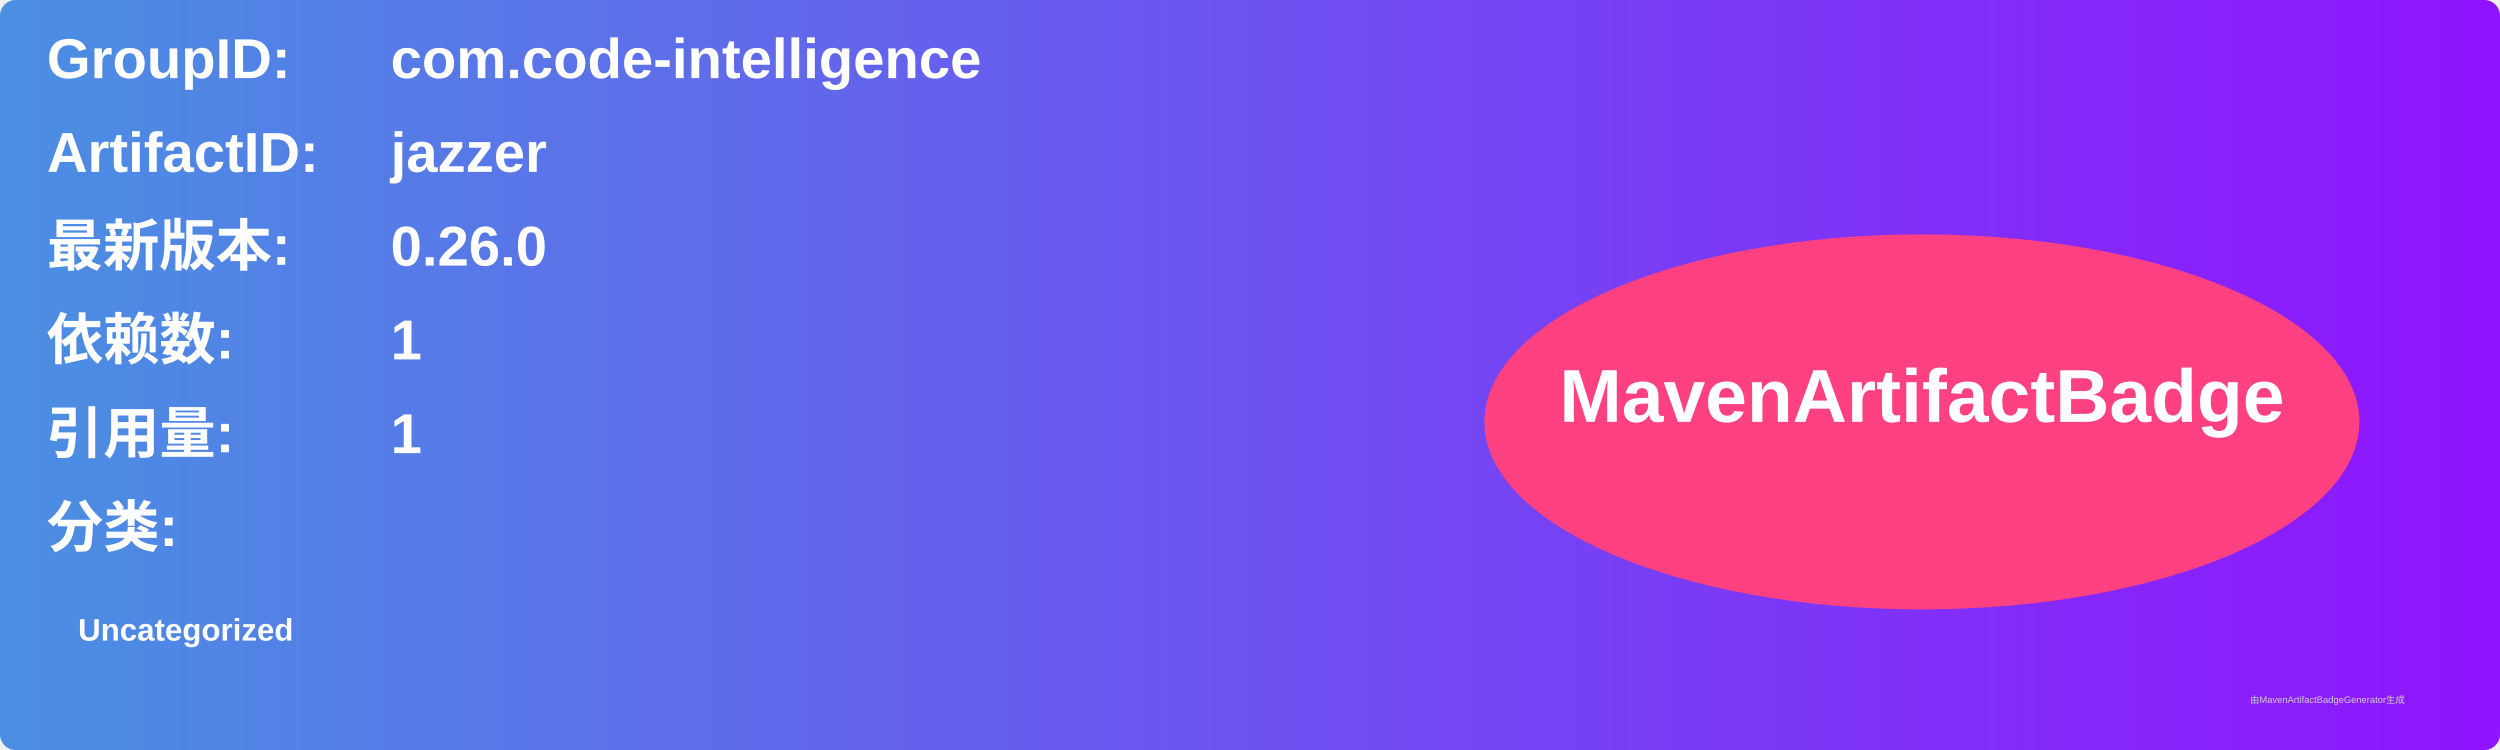
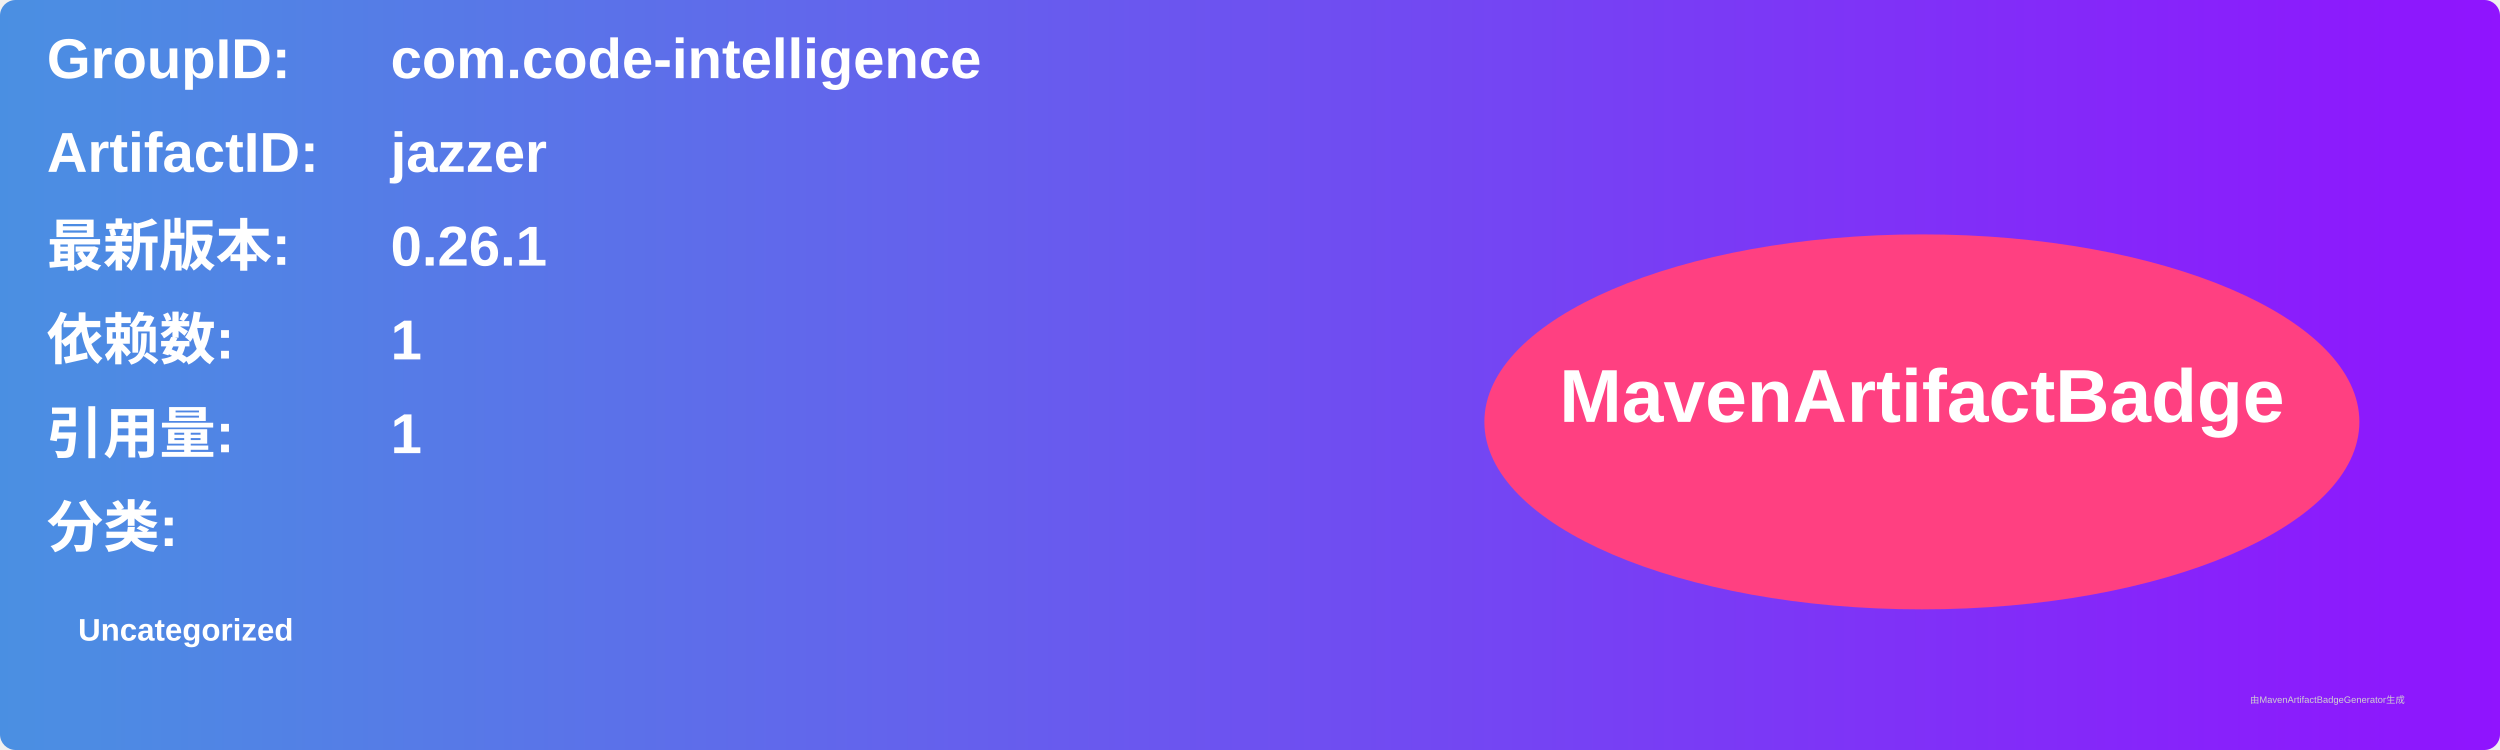
<svg xmlns="http://www.w3.org/2000/svg" width="800" height="240" viewBox="0 0 800 240">
  <linearGradient id="grad" x1="0%" y1="0%" x2="100%" y2="0%">
    <stop offset="0%" stop-color="#4a90e2" />
    <stop offset="100%" stop-color="#9013fe" />
  </linearGradient>
  <rect width="100%" height="100%" rx="5" ry="5" fill="url(#grad)" />
  <g transform="translate(15, 15)">
    <text x="0" y="10" font-family="Arial" font-size="18" fill="white" font-weight="bold" width="260">GroupID:</text>
    <text x="110" y="10" font-family="Arial" font-size="18" fill="white" font-weight="bold" width="460">com.code-intelligence</text>
    <text x="0" y="40" font-family="Arial" font-size="18" fill="white" font-weight="bold" width="260">ArtifactID:</text>
    <text x="110" y="40" font-family="Arial" font-size="18" fill="white" font-weight="bold" width="460">jazzer</text>
    <text x="0" y="70" font-family="Arial" font-size="18" fill="white" font-weight="bold">最新版本:</text>
    <text x="110" y="70" font-family="Arial" font-size="18" fill="white" font-weight="bold">
-       <tspan font-weight="bold">0.26.0</tspan>
+       <tspan font-weight="bold">0.26.1</tspan>
    </text>
    <text x="0" y="100" font-family="Arial" font-size="18" fill="white" font-weight="bold">依赖数: </text>
    <text x="110" y="100" font-family="Arial" font-size="18" fill="white">
      <tspan font-weight="bold">1</tspan>
    </text>
    <text x="0" y="130" font-family="Arial" font-size="18" fill="white" font-weight="bold">引用量: </text>
    <text x="110" y="130" font-family="Arial" font-size="18" fill="white">
      <tspan font-weight="bold">1</tspan>
    </text>
    <text x="0" y="160" font-family="Arial" font-size="18" fill="white" font-weight="bold">分类:</text>
    <text x="10" y="190" font-family="Arial" font-size="10" fill="white">
      <tspan font-weight="bold">Uncategorized</tspan>
    </text>
    <ellipse cx="600" cy="120" rx="140" ry="60" fill="#ff4081" />
    <text x="600" y="120" text-anchor="middle" font-family="Arial" font-size="24" fill="white" font-weight="bold">MavenArtifactBadge</text>
  </g>
  <text x="720" y="225" font-family="Arial" font-size="3" fill="#d0d0d0">由MavenArtifactBadgeGenerator生成</text>
</svg>
